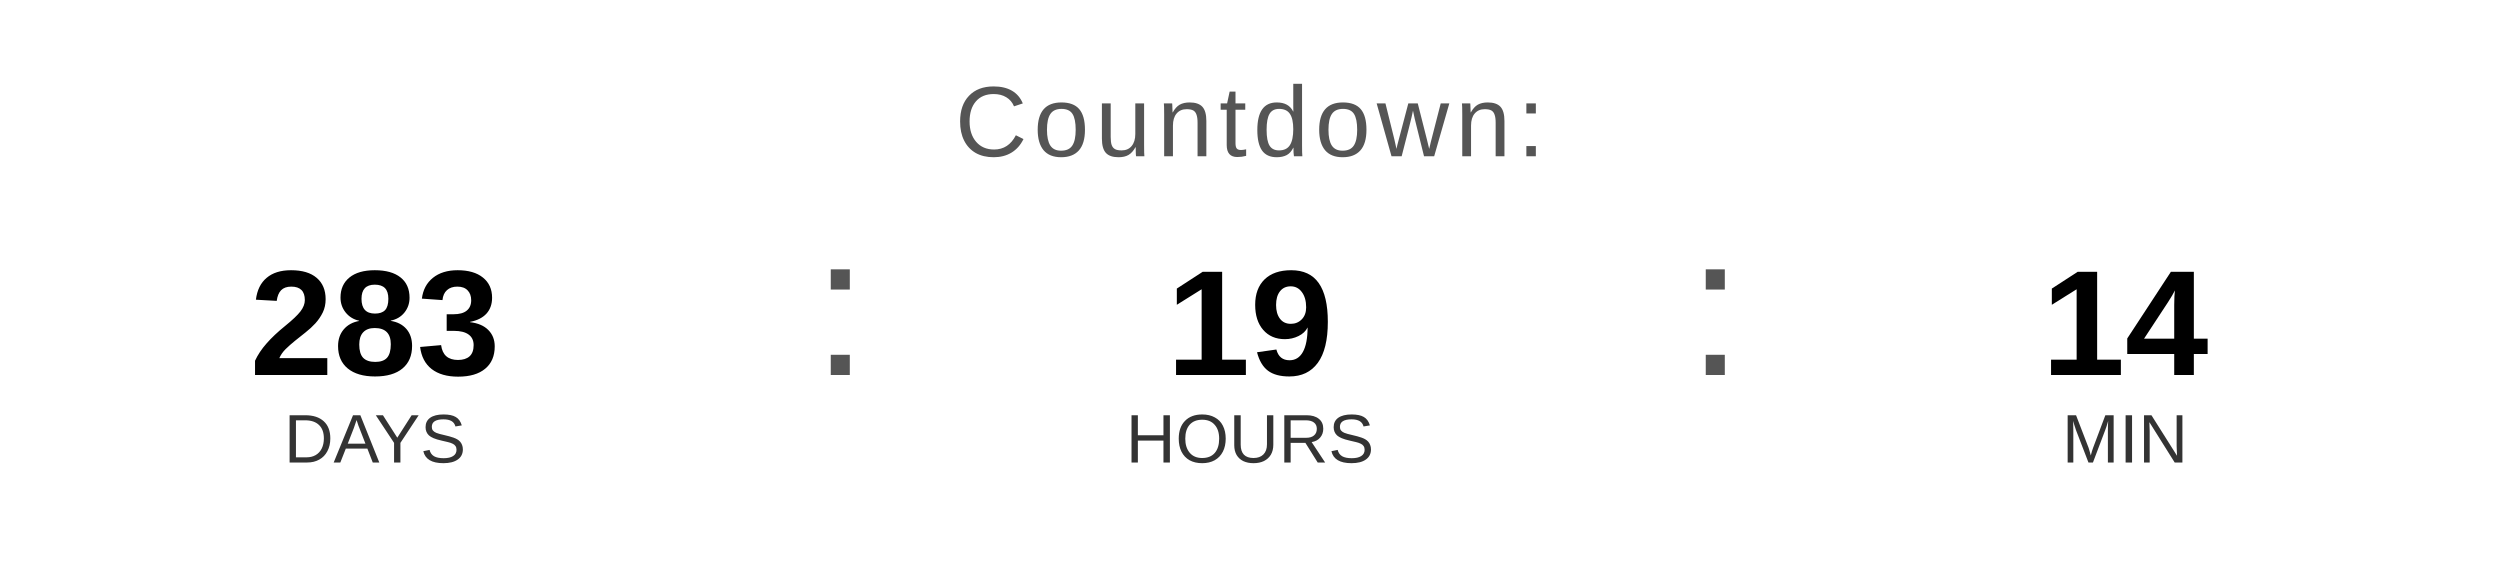
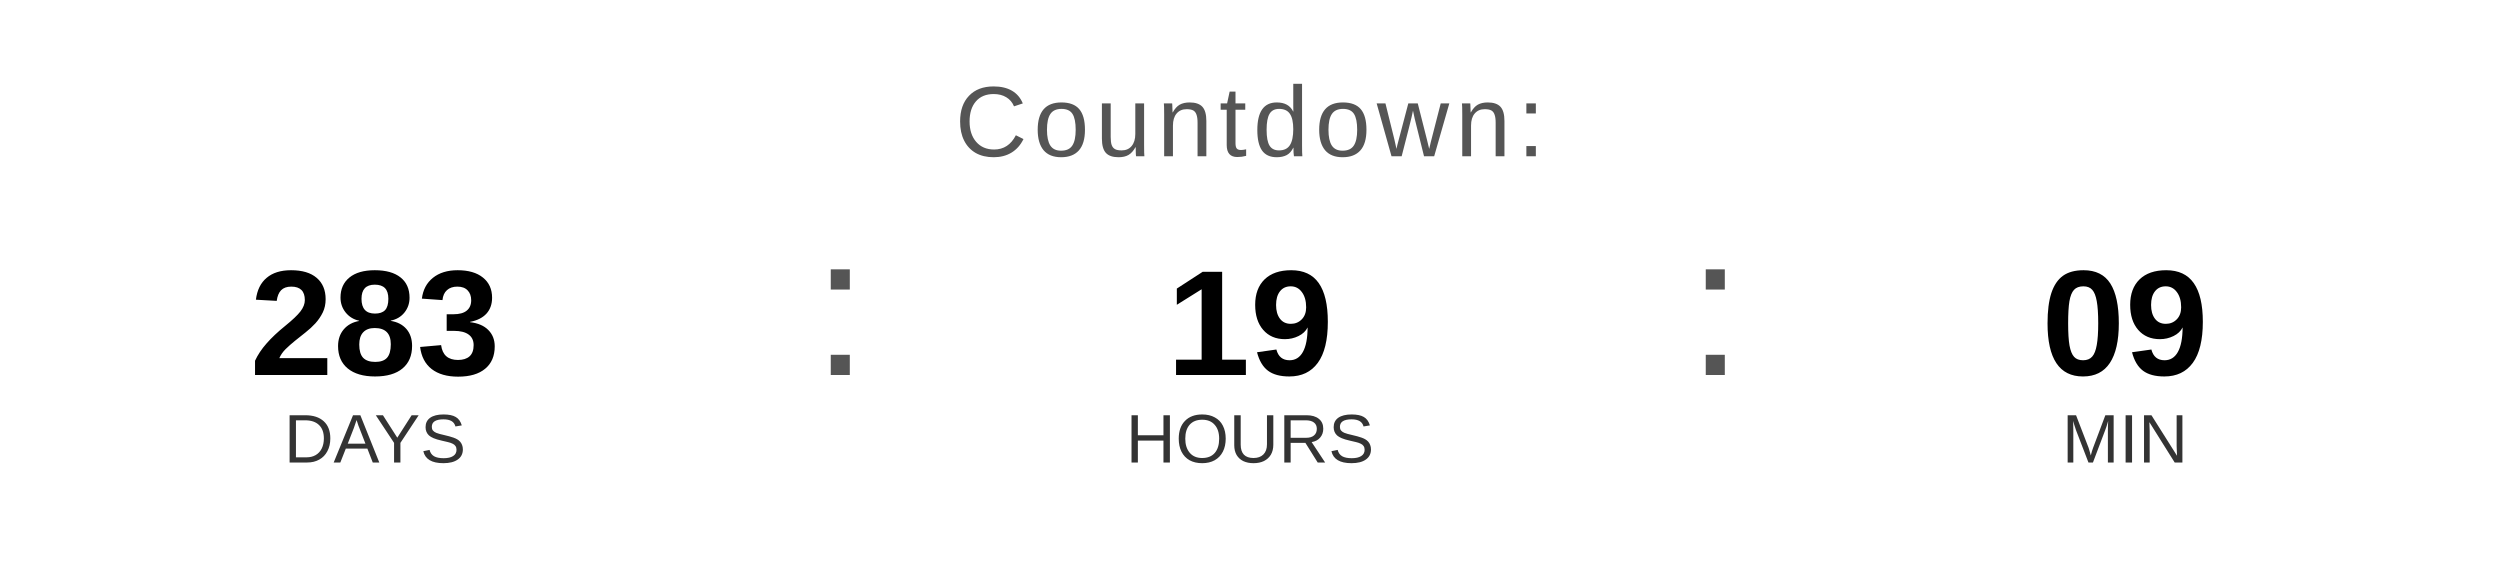
<svg xmlns="http://www.w3.org/2000/svg" width="400" height="90" viewBox="0 0 400 90">
  <text x="200" y="25" font-family="Arial, Helvetica, sans-serif" font-size="16" fill="#555555" text-anchor="middle" letter-spacing="1">
    Countdown:
  </text>
  <text x="60" y="60" font-family="Arial, Helvetica, sans-serif" font-size="24" font-weight="bold" fill="#000000" text-anchor="middle">283</text>
  <text x="60" y="74" font-family="Arial, Helvetica, sans-serif" font-size="11" fill="#333333" text-anchor="middle">DAYS</text>
  <text x="130" y="60" font-family="Arial, sans-serif" font-size="32" fill="#555555">:</text>
  <text x="200" y="60" font-family="Arial, Helvetica, sans-serif" font-size="24" font-weight="bold" fill="#000000" text-anchor="middle">19</text>
  <text x="200" y="74" font-family="Arial, Helvetica, sans-serif" font-size="11" fill="#333333" text-anchor="middle">HOURS</text>
  <text x="270" y="60" font-family="Arial, sans-serif" font-size="32" fill="#555555">:</text>
-   <text x="340" y="60" font-family="Arial, Helvetica, sans-serif" font-size="24" font-weight="bold" fill="#000000" text-anchor="middle">14</text>
+   <text x="340" y="60" font-family="Arial, Helvetica, sans-serif" font-size="24" font-weight="bold" fill="#000000" text-anchor="middle">09</text>
  <text x="340" y="74" font-family="Arial, Helvetica, sans-serif" font-size="11" fill="#333333" text-anchor="middle">MIN</text>
</svg>
